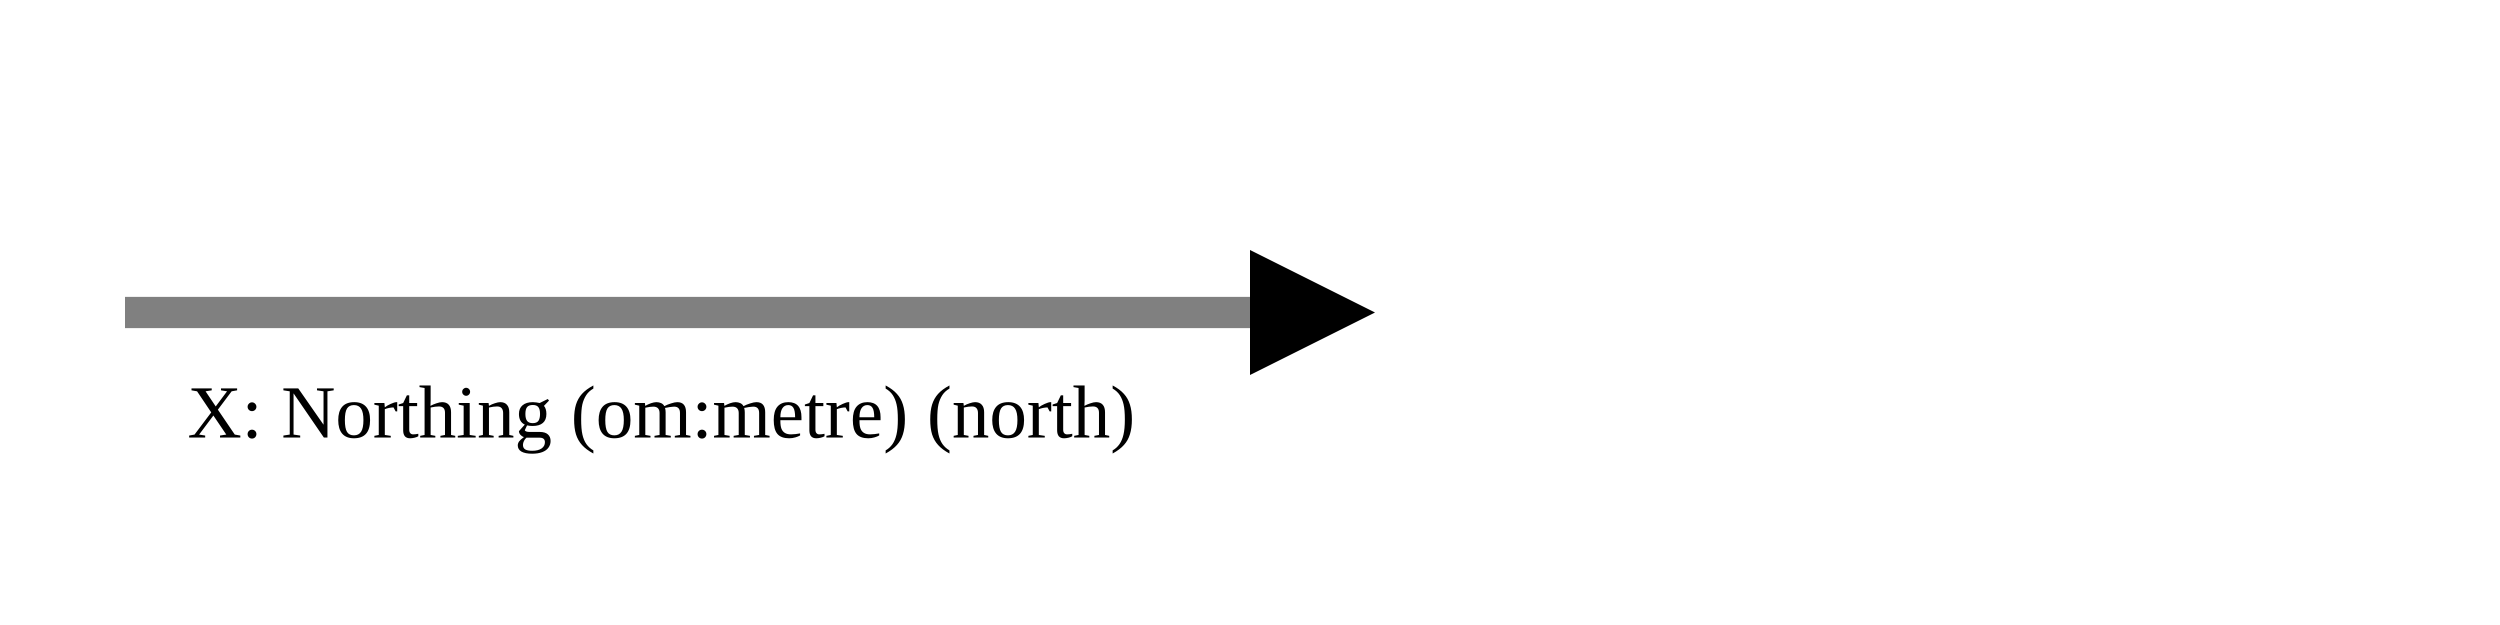
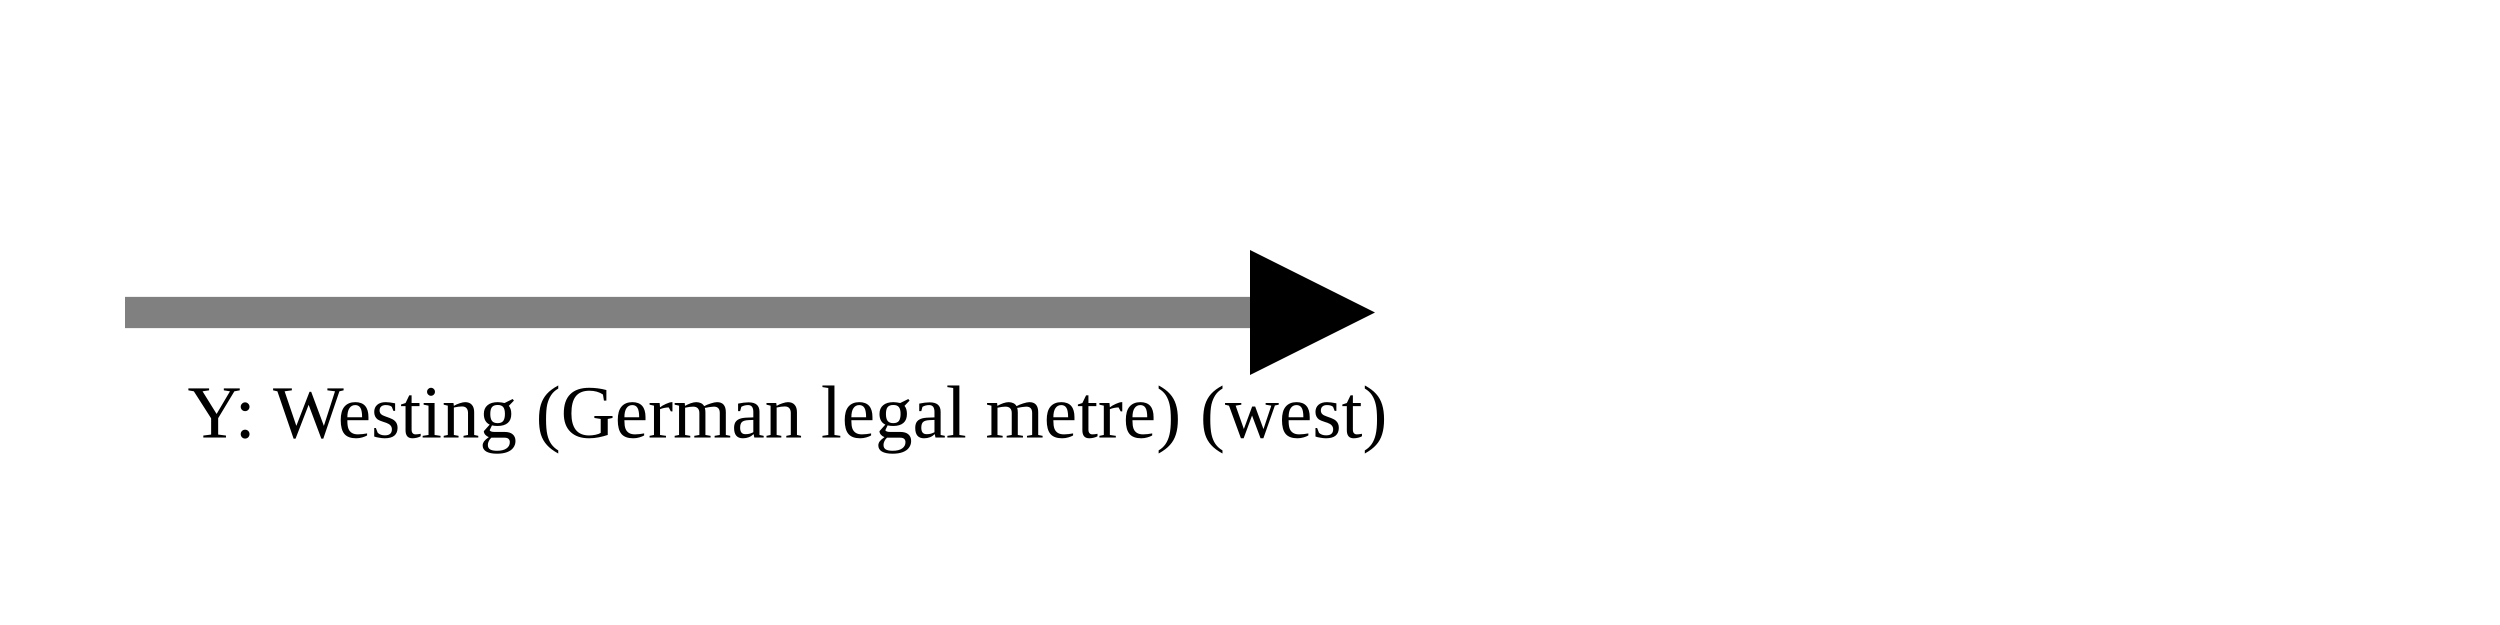
<svg xmlns="http://www.w3.org/2000/svg" version="1.1" width="400" height="100" viewbox="0 0 275 100">
  <defs>
    <marker id="arrowhead" markerWidth="10" markerHeight="7" refX="0" refY="2" orient="auto">
      <polygon points="0 0, 4 2, 0 4" />
    </marker>
  </defs>
  <line x1="20" y1="50" x2="200" y2="50" stroke="gray" stroke-width="5" marker-end="url(#arrowhead)" />
-   <text x="30" y="70" class="small">X: Northing (om:metre) (north)</text>
+   <text x="30" y="70" class="small">Y: Westing (German legal metre) (west)</text>
</svg>
